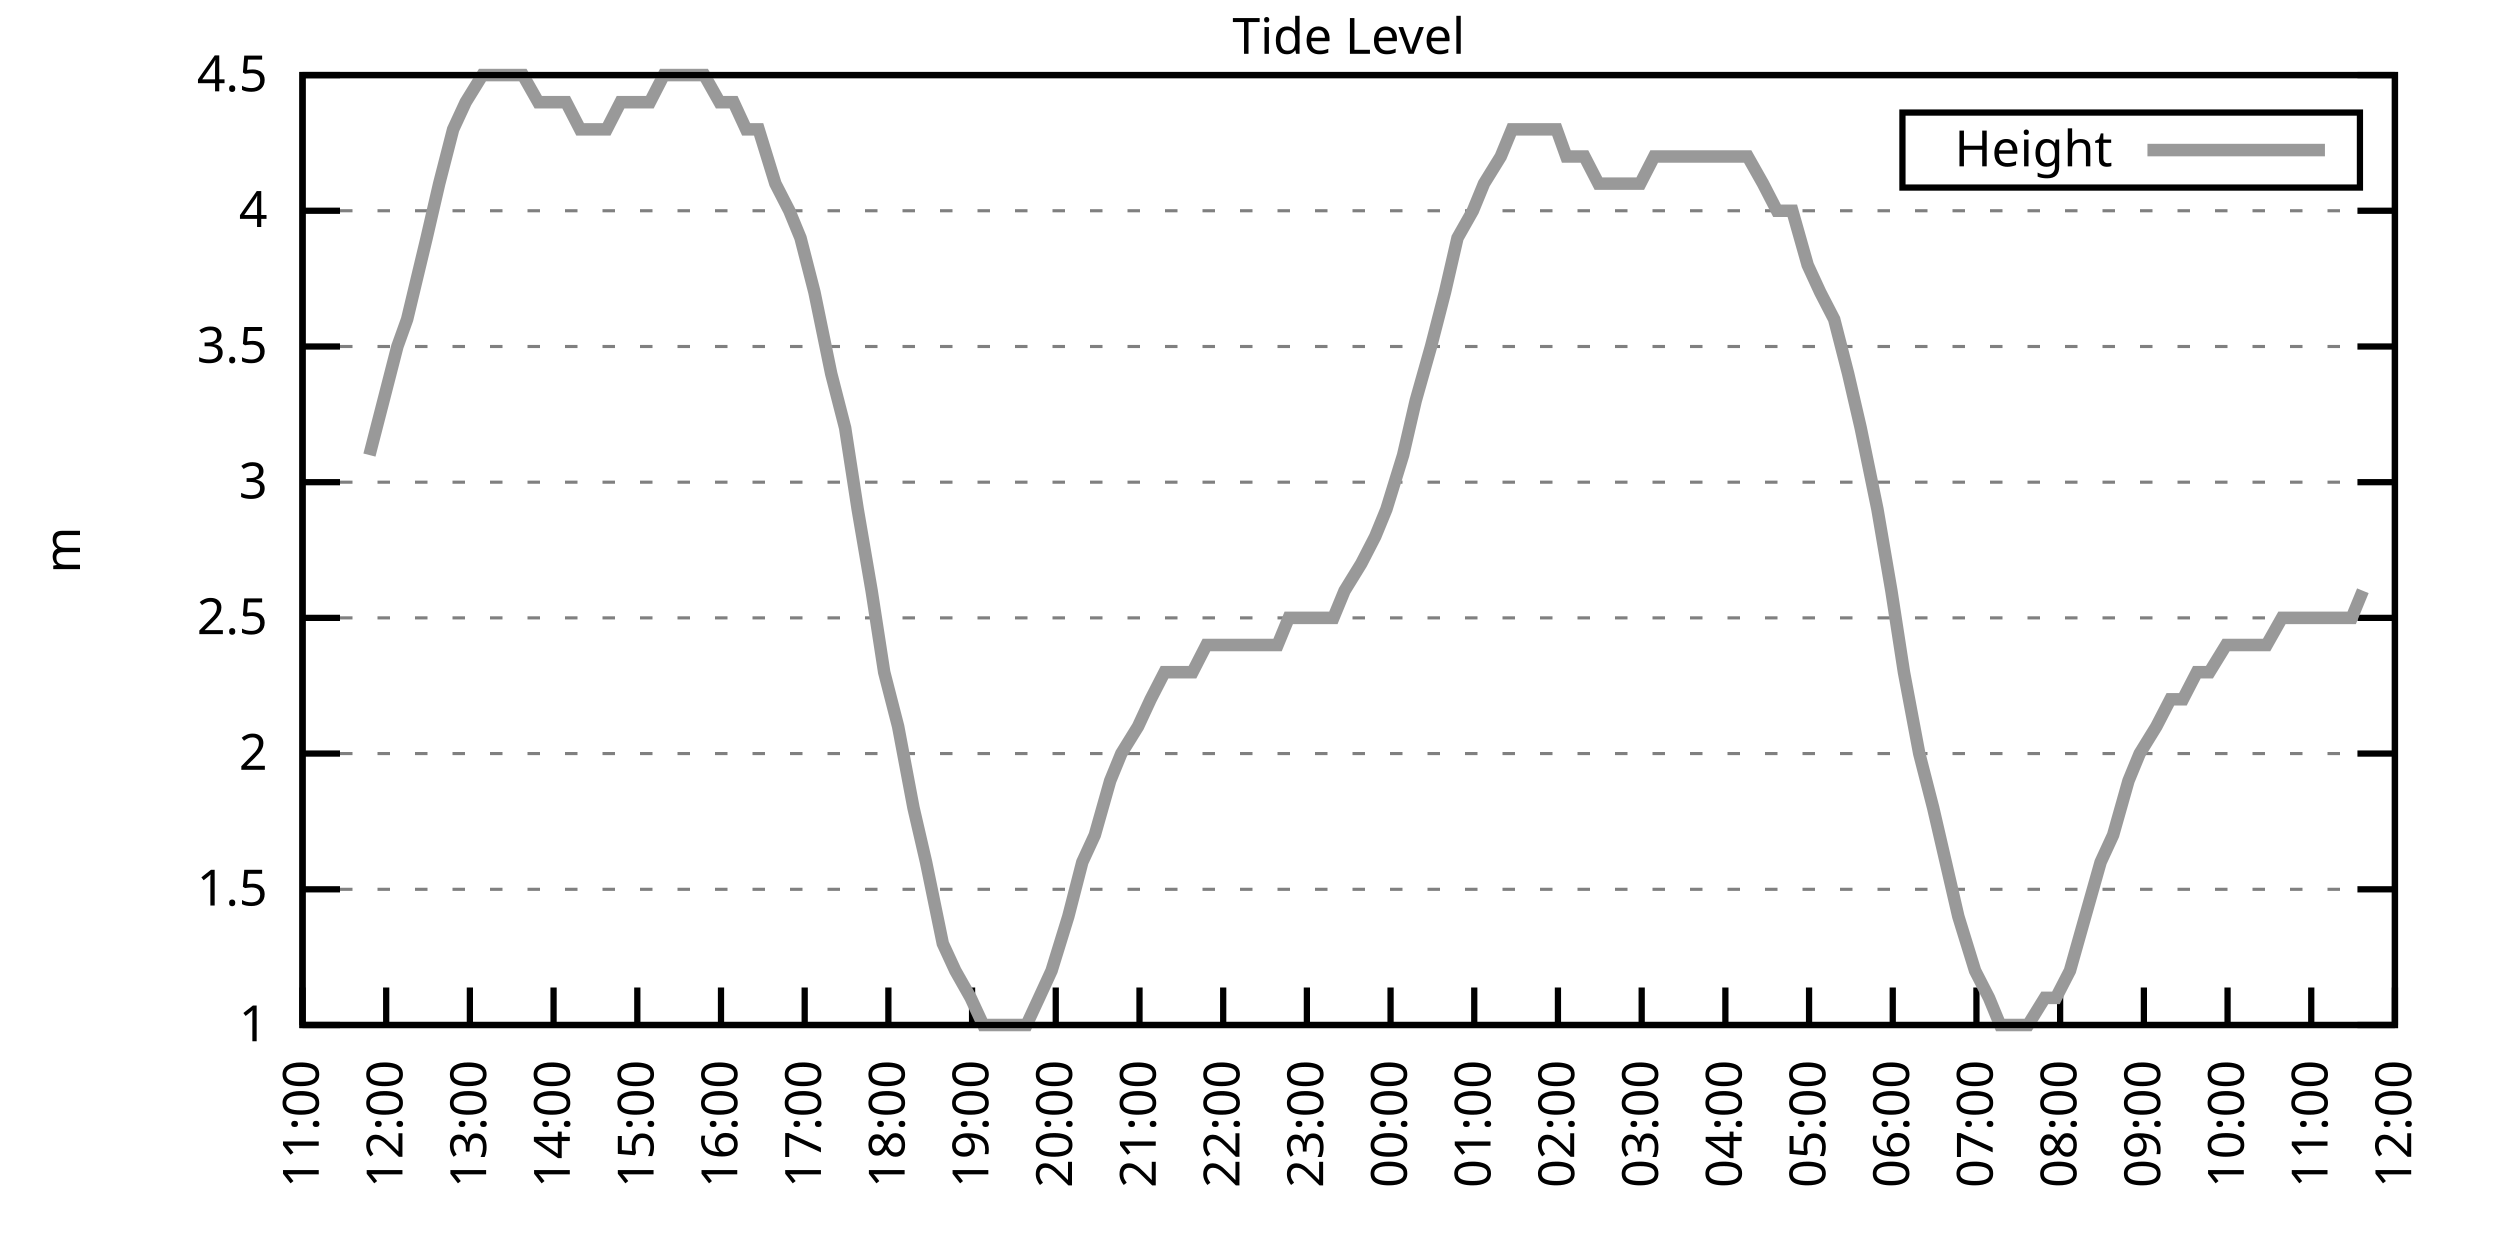
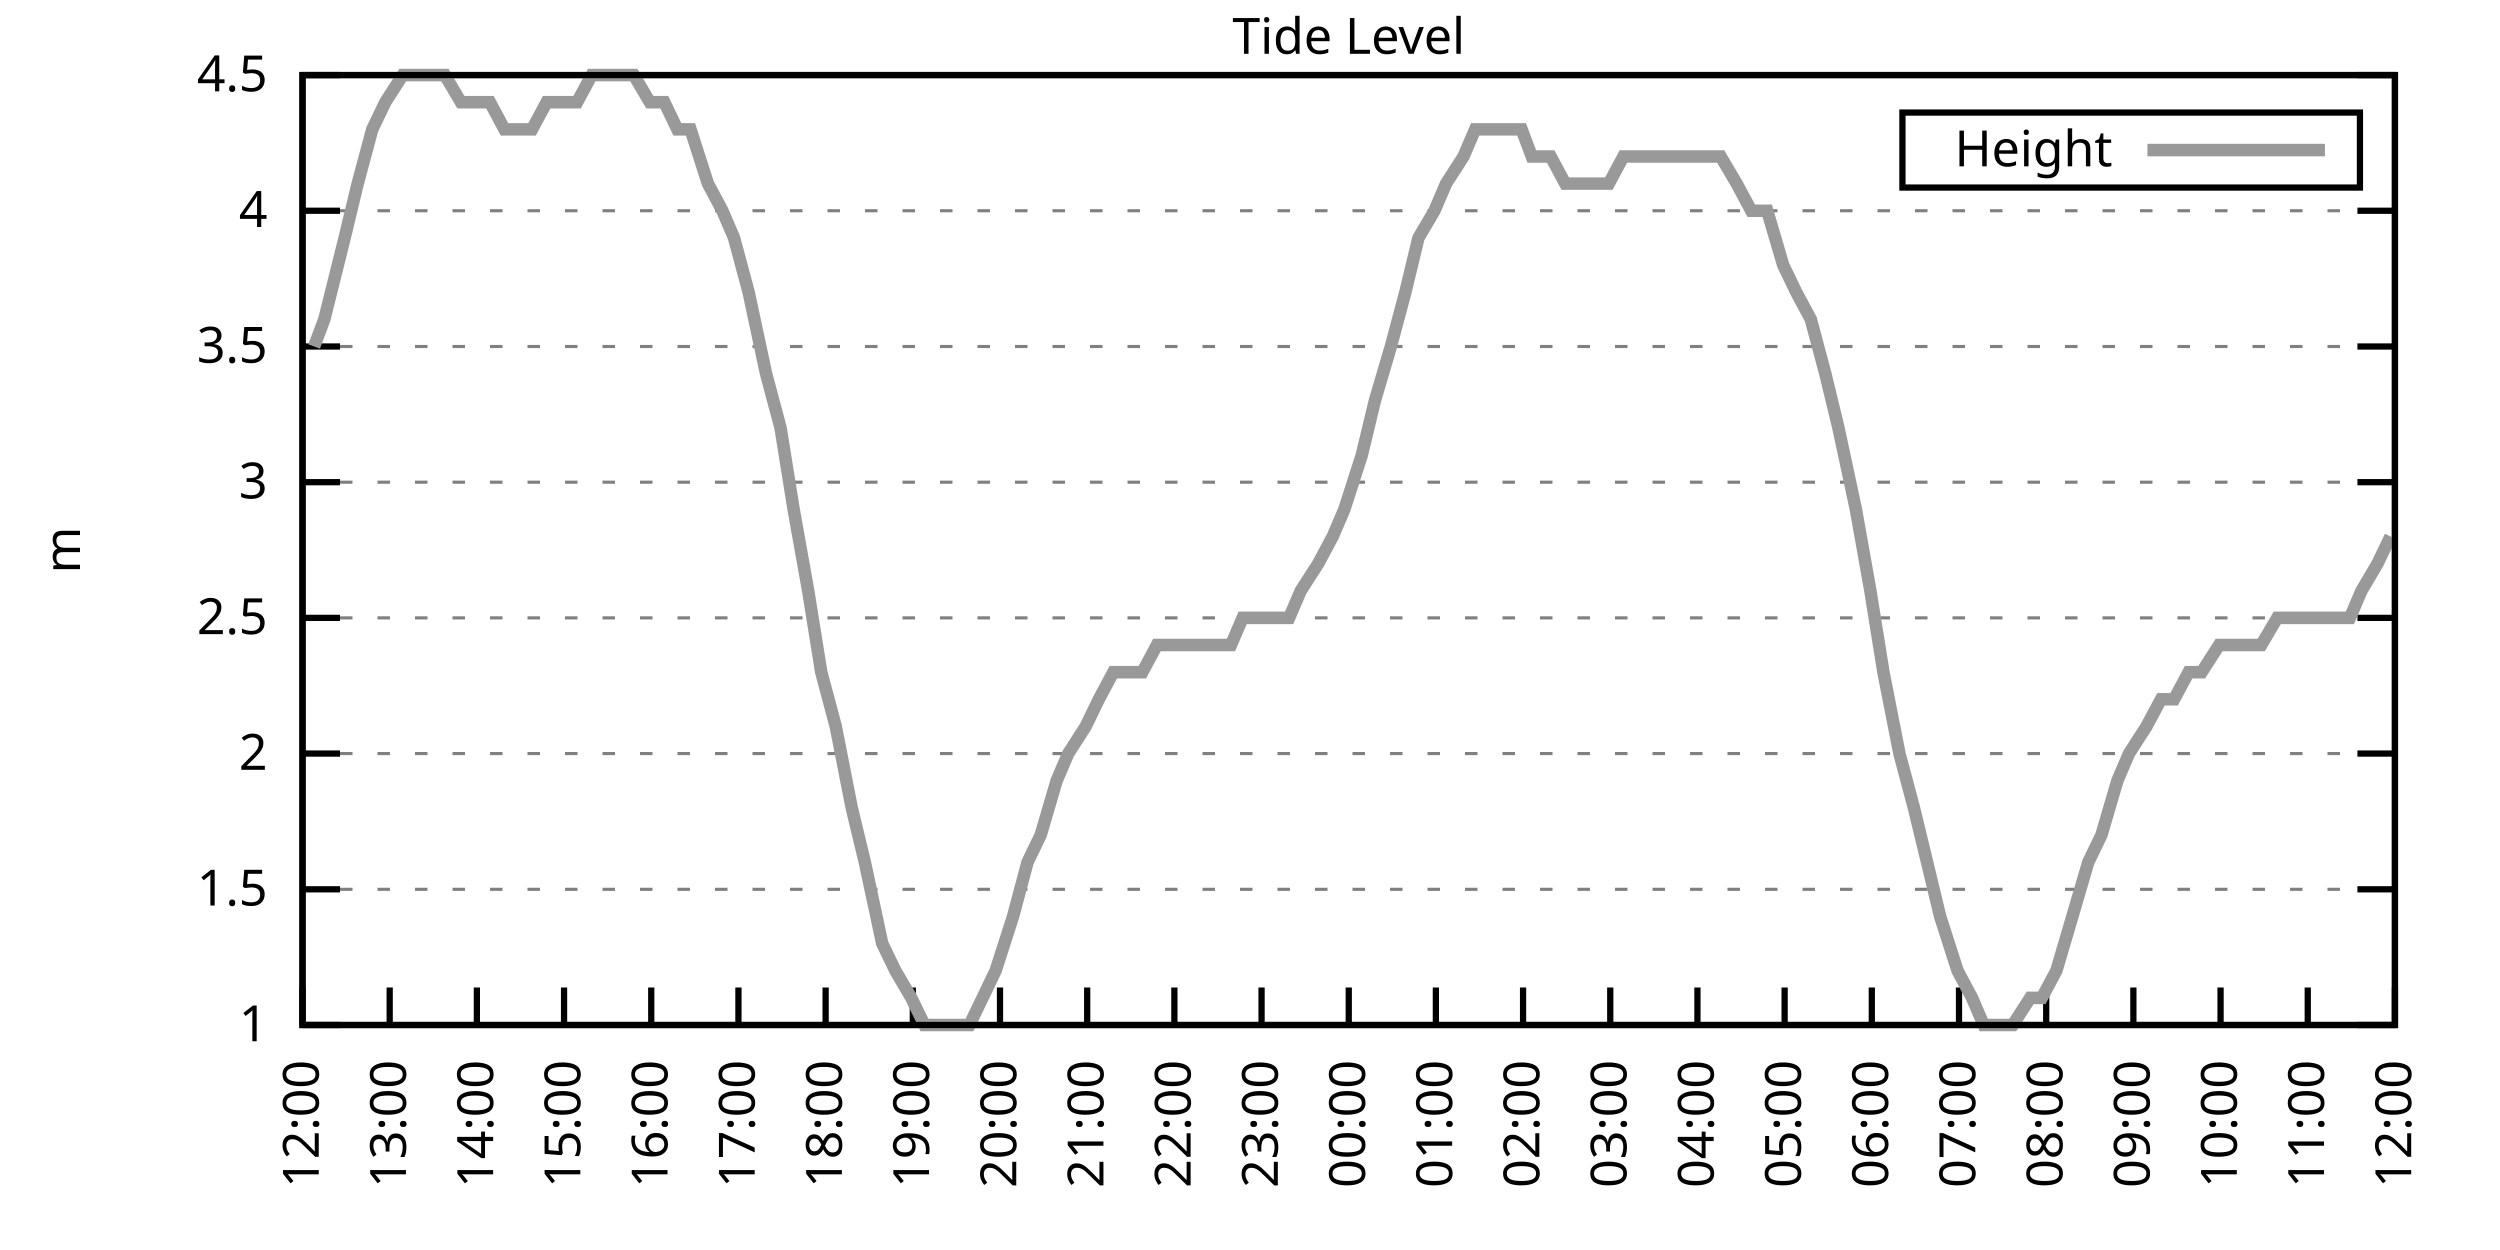
<svg xmlns="http://www.w3.org/2000/svg" xmlns:xlink="http://www.w3.org/1999/xlink" width="400" height="200" viewBox="0 0 400 200">
  <g id="gnuplot_canvas">
    <rect x="0" y="0" width="400" height="200" fill="none" />
    <defs>
      <circle id="gpDot" r="0.5" stroke-width="0.5" stroke="currentColor" />
      <path id="gpPt0" stroke-width="0.333" stroke="currentColor" d="M-1,0 h2 M0,-1 v2" />
      <path id="gpPt1" stroke-width="0.333" stroke="currentColor" d="M-1,-1 L1,1 M1,-1 L-1,1" />
      <path id="gpPt2" stroke-width="0.333" stroke="currentColor" d="M-1,0 L1,0 M0,-1 L0,1 M-1,-1 L1,1 M-1,1 L1,-1" />
      <rect id="gpPt3" stroke-width="0.333" stroke="currentColor" x="-1" y="-1" width="2" height="2" />
      <rect id="gpPt4" stroke-width="0.333" stroke="currentColor" fill="currentColor" x="-1" y="-1" width="2" height="2" />
      <circle id="gpPt5" stroke-width="0.333" stroke="currentColor" cx="0" cy="0" r="1" />
      <use xlink:href="#gpPt5" id="gpPt6" fill="currentColor" stroke="none" />
      <path id="gpPt7" stroke-width="0.333" stroke="currentColor" d="M0,-1.33 L-1.33,0.67 L1.33,0.67 z" />
      <use xlink:href="#gpPt7" id="gpPt8" fill="currentColor" stroke="none" />
      <use xlink:href="#gpPt7" id="gpPt9" stroke="currentColor" transform="rotate(180)" />
      <use xlink:href="#gpPt9" id="gpPt10" fill="currentColor" stroke="none" />
      <use xlink:href="#gpPt3" id="gpPt11" stroke="currentColor" transform="rotate(45)" />
      <use xlink:href="#gpPt11" id="gpPt12" fill="currentColor" stroke="none" />
      <path id="gpPt13" stroke-width="0.333" stroke="currentColor" d="M0,1.330 L1.265,0.411 L0.782,-1.067 L-0.782,-1.076 L-1.265,0.411 z" />
      <use xlink:href="#gpPt13" id="gpPt14" fill="currentColor" stroke="none" />
      <filter id="textbox" filterUnits="objectBoundingBox" x="0" y="0" height="1" width="1">
        <feFlood flood-color="white" flood-opacity="1" result="bgnd" />
        <feComposite in="SourceGraphic" in2="bgnd" operator="atop" />
      </filter>
      <filter id="greybox" filterUnits="objectBoundingBox" x="0" y="0" height="1" width="1">
        <feFlood flood-color="lightgrey" flood-opacity="1" result="grey" />
        <feComposite in="SourceGraphic" in2="grey" operator="atop" />
      </filter>
    </defs>
    <g fill="none" color="white" stroke="currentColor" stroke-width="1.00" stroke-linecap="butt" stroke-linejoin="miter">
</g>
    <g fill="none" color="black" stroke="currentColor" stroke-width="1.00" stroke-linecap="butt" stroke-linejoin="miter">
      <g stroke="none" shape-rendering="crispEdges">
        <polygon fill="rgb(255, 255, 255)" points="48.40,164.00 383.18,164.00 383.18,12.02 48.40,12.02 " />
      </g>
    </g>
    <g fill="none" color="black" stroke="currentColor" stroke-width="1.00" stroke-linecap="butt" stroke-linejoin="miter">
</g>
    <g fill="none" color="black" stroke="black" stroke-width="0.50" stroke-linecap="butt" stroke-linejoin="miter">
</g>
    <g fill="none" color="gray" stroke="currentColor" stroke-width="0.50" stroke-linecap="butt" stroke-linejoin="miter">
      <path stroke="gray" stroke-dasharray="2,4" class="gridline" d="M48.40,164.00 L383.19,164.00  " />
    </g>
    <g fill="none" color="gray" stroke="gray" stroke-width="1.00" stroke-linecap="butt" stroke-linejoin="miter">
</g>
    <g fill="none" color="black" stroke="currentColor" stroke-width="1.00" stroke-linecap="butt" stroke-linejoin="miter">
      <path stroke="black" d="M48.40,164.00 L54.40,164.00 M383.19,164.00 L377.19,164.00  " />
      <g transform="translate(42.80,166.60)" stroke="none" fill="black" font-family="Sans" font-size="8.00" text-anchor="end">
        <text>
          <tspan font-family="Sans"> 1</tspan>
        </text>
      </g>
    </g>
    <g fill="none" color="black" stroke="currentColor" stroke-width="1.00" stroke-linecap="butt" stroke-linejoin="miter">
</g>
    <g fill="none" color="black" stroke="black" stroke-width="0.50" stroke-linecap="butt" stroke-linejoin="miter">
</g>
    <g fill="none" color="gray" stroke="currentColor" stroke-width="0.50" stroke-linecap="butt" stroke-linejoin="miter">
      <path stroke="gray" stroke-dasharray="2,4" class="gridline" d="M48.40,142.29 L383.19,142.29  " />
    </g>
    <g fill="none" color="gray" stroke="gray" stroke-width="1.00" stroke-linecap="butt" stroke-linejoin="miter">
</g>
    <g fill="none" color="black" stroke="currentColor" stroke-width="1.00" stroke-linecap="butt" stroke-linejoin="miter">
      <path stroke="black" d="M48.40,142.29 L54.40,142.29 M383.19,142.29 L377.19,142.29  " />
      <g transform="translate(42.80,144.89)" stroke="none" fill="black" font-family="Sans" font-size="8.00" text-anchor="end">
        <text>
          <tspan font-family="Sans"> 1.5</tspan>
        </text>
      </g>
    </g>
    <g fill="none" color="black" stroke="currentColor" stroke-width="1.00" stroke-linecap="butt" stroke-linejoin="miter">
</g>
    <g fill="none" color="black" stroke="black" stroke-width="0.50" stroke-linecap="butt" stroke-linejoin="miter">
</g>
    <g fill="none" color="gray" stroke="currentColor" stroke-width="0.50" stroke-linecap="butt" stroke-linejoin="miter">
      <path stroke="gray" stroke-dasharray="2,4" class="gridline" d="M48.40,120.57 L383.19,120.57  " />
    </g>
    <g fill="none" color="gray" stroke="gray" stroke-width="1.00" stroke-linecap="butt" stroke-linejoin="miter">
</g>
    <g fill="none" color="black" stroke="currentColor" stroke-width="1.00" stroke-linecap="butt" stroke-linejoin="miter">
      <path stroke="black" d="M48.40,120.57 L54.40,120.57 M383.19,120.57 L377.19,120.57  " />
      <g transform="translate(42.80,123.17)" stroke="none" fill="black" font-family="Sans" font-size="8.00" text-anchor="end">
        <text>
          <tspan font-family="Sans"> 2</tspan>
        </text>
      </g>
    </g>
    <g fill="none" color="black" stroke="currentColor" stroke-width="1.00" stroke-linecap="butt" stroke-linejoin="miter">
</g>
    <g fill="none" color="black" stroke="black" stroke-width="0.50" stroke-linecap="butt" stroke-linejoin="miter">
</g>
    <g fill="none" color="gray" stroke="currentColor" stroke-width="0.50" stroke-linecap="butt" stroke-linejoin="miter">
      <path stroke="gray" stroke-dasharray="2,4" class="gridline" d="M48.40,98.86 L383.19,98.86  " />
    </g>
    <g fill="none" color="gray" stroke="gray" stroke-width="1.00" stroke-linecap="butt" stroke-linejoin="miter">
</g>
    <g fill="none" color="black" stroke="currentColor" stroke-width="1.00" stroke-linecap="butt" stroke-linejoin="miter">
      <path stroke="black" d="M48.40,98.86 L54.40,98.86 M383.19,98.86 L377.19,98.86  " />
      <g transform="translate(42.80,101.46)" stroke="none" fill="black" font-family="Sans" font-size="8.00" text-anchor="end">
        <text>
          <tspan font-family="Sans"> 2.5</tspan>
        </text>
      </g>
    </g>
    <g fill="none" color="black" stroke="currentColor" stroke-width="1.00" stroke-linecap="butt" stroke-linejoin="miter">
</g>
    <g fill="none" color="black" stroke="black" stroke-width="0.50" stroke-linecap="butt" stroke-linejoin="miter">
</g>
    <g fill="none" color="gray" stroke="currentColor" stroke-width="0.50" stroke-linecap="butt" stroke-linejoin="miter">
      <path stroke="gray" stroke-dasharray="2,4" class="gridline" d="M48.40,77.15 L383.19,77.15  " />
    </g>
    <g fill="none" color="gray" stroke="gray" stroke-width="1.00" stroke-linecap="butt" stroke-linejoin="miter">
</g>
    <g fill="none" color="black" stroke="currentColor" stroke-width="1.00" stroke-linecap="butt" stroke-linejoin="miter">
      <path stroke="black" d="M48.40,77.15 L54.40,77.15 M383.19,77.15 L377.19,77.15  " />
      <g transform="translate(42.80,79.75)" stroke="none" fill="black" font-family="Sans" font-size="8.00" text-anchor="end">
        <text>
          <tspan font-family="Sans"> 3</tspan>
        </text>
      </g>
    </g>
    <g fill="none" color="black" stroke="currentColor" stroke-width="1.00" stroke-linecap="butt" stroke-linejoin="miter">
</g>
    <g fill="none" color="black" stroke="black" stroke-width="0.50" stroke-linecap="butt" stroke-linejoin="miter">
</g>
    <g fill="none" color="gray" stroke="currentColor" stroke-width="0.50" stroke-linecap="butt" stroke-linejoin="miter">
      <path stroke="gray" stroke-dasharray="2,4" class="gridline" d="M48.40,55.44 L383.19,55.44  " />
    </g>
    <g fill="none" color="gray" stroke="gray" stroke-width="1.00" stroke-linecap="butt" stroke-linejoin="miter">
</g>
    <g fill="none" color="black" stroke="currentColor" stroke-width="1.00" stroke-linecap="butt" stroke-linejoin="miter">
      <path stroke="black" d="M48.40,55.44 L54.40,55.44 M383.19,55.44 L377.19,55.44  " />
      <g transform="translate(42.80,58.04)" stroke="none" fill="black" font-family="Sans" font-size="8.00" text-anchor="end">
        <text>
          <tspan font-family="Sans"> 3.5</tspan>
        </text>
      </g>
    </g>
    <g fill="none" color="black" stroke="currentColor" stroke-width="1.00" stroke-linecap="butt" stroke-linejoin="miter">
</g>
    <g fill="none" color="black" stroke="black" stroke-width="0.50" stroke-linecap="butt" stroke-linejoin="miter">
</g>
    <g fill="none" color="gray" stroke="currentColor" stroke-width="0.50" stroke-linecap="butt" stroke-linejoin="miter">
      <path stroke="gray" stroke-dasharray="2,4" class="gridline" d="M48.40,33.72 L383.19,33.72  " />
    </g>
    <g fill="none" color="gray" stroke="gray" stroke-width="1.00" stroke-linecap="butt" stroke-linejoin="miter">
</g>
    <g fill="none" color="black" stroke="currentColor" stroke-width="1.00" stroke-linecap="butt" stroke-linejoin="miter">
      <path stroke="black" d="M48.40,33.72 L54.40,33.72 M383.19,33.72 L377.19,33.72  " />
      <g transform="translate(42.80,36.32)" stroke="none" fill="black" font-family="Sans" font-size="8.00" text-anchor="end">
        <text>
          <tspan font-family="Sans"> 4</tspan>
        </text>
      </g>
    </g>
    <g fill="none" color="black" stroke="currentColor" stroke-width="1.00" stroke-linecap="butt" stroke-linejoin="miter">
</g>
    <g fill="none" color="black" stroke="black" stroke-width="0.50" stroke-linecap="butt" stroke-linejoin="miter">
</g>
    <g fill="none" color="gray" stroke="currentColor" stroke-width="0.50" stroke-linecap="butt" stroke-linejoin="miter">
      <path stroke="gray" stroke-dasharray="2,4" class="gridline" d="M48.40,12.01 L383.19,12.01  " />
    </g>
    <g fill="none" color="gray" stroke="gray" stroke-width="1.00" stroke-linecap="butt" stroke-linejoin="miter">
</g>
    <g fill="none" color="black" stroke="currentColor" stroke-width="1.00" stroke-linecap="butt" stroke-linejoin="miter">
      <path stroke="black" d="M48.40,12.01 L54.40,12.01 M383.19,12.01 L377.19,12.01  " />
      <g transform="translate(42.80,14.61)" stroke="none" fill="black" font-family="Sans" font-size="8.00" text-anchor="end">
        <text>
          <tspan font-family="Sans"> 4.5</tspan>
        </text>
      </g>
    </g>
    <g fill="none" color="black" stroke="currentColor" stroke-width="1.00" stroke-linecap="butt" stroke-linejoin="miter">
      <path stroke="black" d="M48.40,164.00 L48.40,158.00  " />
      <g transform="translate(51.00,169.60) rotate(270.00)" stroke="none" fill="black" font-family="Sans" font-size="8.00" text-anchor="end">
        <text>
-           <tspan font-family="Sans">11:00</tspan>
-         </text>
-       </g>
-     </g>
-     <g fill="none" color="black" stroke="currentColor" stroke-width="1.00" stroke-linecap="butt" stroke-linejoin="miter">
-       <path stroke="black" d="M61.79,164.00 L61.79,158.00  " />
-       <g transform="translate(64.39,169.60) rotate(270.00)" stroke="none" fill="black" font-family="Sans" font-size="8.00" text-anchor="end">
-         <text>
          <tspan font-family="Sans">12:00</tspan>
        </text>
      </g>
    </g>
    <g fill="none" color="black" stroke="currentColor" stroke-width="1.00" stroke-linecap="butt" stroke-linejoin="miter">
-       <path stroke="black" d="M75.18,164.00 L75.18,158.00  " />
-       <g transform="translate(77.78,169.60) rotate(270.00)" stroke="none" fill="black" font-family="Sans" font-size="8.00" text-anchor="end">
+       <path stroke="black" d="M62.35,164.00 L62.35,158.00  " />
+       <g transform="translate(64.95,169.60) rotate(270.00)" stroke="none" fill="black" font-family="Sans" font-size="8.00" text-anchor="end">
        <text>
          <tspan font-family="Sans">13:00</tspan>
        </text>
      </g>
    </g>
    <g fill="none" color="black" stroke="currentColor" stroke-width="1.00" stroke-linecap="butt" stroke-linejoin="miter">
-       <path stroke="black" d="M88.57,164.00 L88.57,158.00  " />
-       <g transform="translate(91.17,169.60) rotate(270.00)" stroke="none" fill="black" font-family="Sans" font-size="8.00" text-anchor="end">
+       <path stroke="black" d="M76.30,164.00 L76.30,158.00  " />
+       <g transform="translate(78.90,169.60) rotate(270.00)" stroke="none" fill="black" font-family="Sans" font-size="8.00" text-anchor="end">
        <text>
          <tspan font-family="Sans">14:00</tspan>
        </text>
      </g>
    </g>
    <g fill="none" color="black" stroke="currentColor" stroke-width="1.00" stroke-linecap="butt" stroke-linejoin="miter">
-       <path stroke="black" d="M101.97,164.00 L101.97,158.00  " />
-       <g transform="translate(104.57,169.60) rotate(270.00)" stroke="none" fill="black" font-family="Sans" font-size="8.00" text-anchor="end">
+       <path stroke="black" d="M90.25,164.00 L90.25,158.00  " />
+       <g transform="translate(92.85,169.60) rotate(270.00)" stroke="none" fill="black" font-family="Sans" font-size="8.00" text-anchor="end">
        <text>
          <tspan font-family="Sans">15:00</tspan>
        </text>
      </g>
    </g>
    <g fill="none" color="black" stroke="currentColor" stroke-width="1.00" stroke-linecap="butt" stroke-linejoin="miter">
-       <path stroke="black" d="M115.36,164.00 L115.36,158.00  " />
-       <g transform="translate(117.96,169.60) rotate(270.00)" stroke="none" fill="black" font-family="Sans" font-size="8.00" text-anchor="end">
+       <path stroke="black" d="M104.20,164.00 L104.20,158.00  " />
+       <g transform="translate(106.80,169.60) rotate(270.00)" stroke="none" fill="black" font-family="Sans" font-size="8.00" text-anchor="end">
        <text>
          <tspan font-family="Sans">16:00</tspan>
        </text>
      </g>
    </g>
    <g fill="none" color="black" stroke="currentColor" stroke-width="1.00" stroke-linecap="butt" stroke-linejoin="miter">
-       <path stroke="black" d="M128.75,164.00 L128.75,158.00  " />
-       <g transform="translate(131.35,169.60) rotate(270.00)" stroke="none" fill="black" font-family="Sans" font-size="8.00" text-anchor="end">
+       <path stroke="black" d="M118.15,164.00 L118.15,158.00  " />
+       <g transform="translate(120.75,169.60) rotate(270.00)" stroke="none" fill="black" font-family="Sans" font-size="8.00" text-anchor="end">
        <text>
          <tspan font-family="Sans">17:00</tspan>
        </text>
      </g>
    </g>
    <g fill="none" color="black" stroke="currentColor" stroke-width="1.00" stroke-linecap="butt" stroke-linejoin="miter">
-       <path stroke="black" d="M142.14,164.00 L142.14,158.00  " />
-       <g transform="translate(144.74,169.60) rotate(270.00)" stroke="none" fill="black" font-family="Sans" font-size="8.00" text-anchor="end">
+       <path stroke="black" d="M132.10,164.00 L132.10,158.00  " />
+       <g transform="translate(134.70,169.60) rotate(270.00)" stroke="none" fill="black" font-family="Sans" font-size="8.00" text-anchor="end">
        <text>
          <tspan font-family="Sans">18:00</tspan>
        </text>
      </g>
    </g>
    <g fill="none" color="black" stroke="currentColor" stroke-width="1.00" stroke-linecap="butt" stroke-linejoin="miter">
-       <path stroke="black" d="M155.53,164.00 L155.53,158.00  " />
-       <g transform="translate(158.13,169.60) rotate(270.00)" stroke="none" fill="black" font-family="Sans" font-size="8.00" text-anchor="end">
+       <path stroke="black" d="M146.05,164.00 L146.05,158.00  " />
+       <g transform="translate(148.65,169.60) rotate(270.00)" stroke="none" fill="black" font-family="Sans" font-size="8.00" text-anchor="end">
        <text>
          <tspan font-family="Sans">19:00</tspan>
        </text>
      </g>
    </g>
    <g fill="none" color="black" stroke="currentColor" stroke-width="1.00" stroke-linecap="butt" stroke-linejoin="miter">
-       <path stroke="black" d="M168.92,164.00 L168.92,158.00  " />
-       <g transform="translate(171.52,169.60) rotate(270.00)" stroke="none" fill="black" font-family="Sans" font-size="8.00" text-anchor="end">
+       <path stroke="black" d="M160.00,164.00 L160.00,158.00  " />
+       <g transform="translate(162.60,169.60) rotate(270.00)" stroke="none" fill="black" font-family="Sans" font-size="8.00" text-anchor="end">
        <text>
          <tspan font-family="Sans">20:00</tspan>
        </text>
      </g>
    </g>
    <g fill="none" color="black" stroke="currentColor" stroke-width="1.00" stroke-linecap="butt" stroke-linejoin="miter">
-       <path stroke="black" d="M182.32,164.00 L182.32,158.00  " />
-       <g transform="translate(184.92,169.60) rotate(270.00)" stroke="none" fill="black" font-family="Sans" font-size="8.00" text-anchor="end">
+       <path stroke="black" d="M173.95,164.00 L173.95,158.00  " />
+       <g transform="translate(176.55,169.60) rotate(270.00)" stroke="none" fill="black" font-family="Sans" font-size="8.00" text-anchor="end">
        <text>
          <tspan font-family="Sans">21:00</tspan>
        </text>
      </g>
    </g>
    <g fill="none" color="black" stroke="currentColor" stroke-width="1.00" stroke-linecap="butt" stroke-linejoin="miter">
-       <path stroke="black" d="M195.71,164.00 L195.71,158.00  " />
-       <g transform="translate(198.31,169.60) rotate(270.00)" stroke="none" fill="black" font-family="Sans" font-size="8.00" text-anchor="end">
+       <path stroke="black" d="M187.90,164.00 L187.90,158.00  " />
+       <g transform="translate(190.50,169.60) rotate(270.00)" stroke="none" fill="black" font-family="Sans" font-size="8.00" text-anchor="end">
        <text>
          <tspan font-family="Sans">22:00</tspan>
        </text>
      </g>
    </g>
    <g fill="none" color="black" stroke="currentColor" stroke-width="1.00" stroke-linecap="butt" stroke-linejoin="miter">
-       <path stroke="black" d="M209.10,164.00 L209.10,158.00  " />
-       <g transform="translate(211.70,169.60) rotate(270.00)" stroke="none" fill="black" font-family="Sans" font-size="8.00" text-anchor="end">
+       <path stroke="black" d="M201.85,164.00 L201.85,158.00  " />
+       <g transform="translate(204.45,169.60) rotate(270.00)" stroke="none" fill="black" font-family="Sans" font-size="8.00" text-anchor="end">
        <text>
          <tspan font-family="Sans">23:00</tspan>
        </text>
      </g>
    </g>
    <g fill="none" color="black" stroke="currentColor" stroke-width="1.00" stroke-linecap="butt" stroke-linejoin="miter">
-       <path stroke="black" d="M222.49,164.00 L222.49,158.00  " />
-       <g transform="translate(225.09,169.60) rotate(270.00)" stroke="none" fill="black" font-family="Sans" font-size="8.00" text-anchor="end">
+       <path stroke="black" d="M215.80,164.00 L215.80,158.00  " />
+       <g transform="translate(218.40,169.60) rotate(270.00)" stroke="none" fill="black" font-family="Sans" font-size="8.00" text-anchor="end">
        <text>
          <tspan font-family="Sans">00:00</tspan>
        </text>
      </g>
    </g>
    <g fill="none" color="black" stroke="currentColor" stroke-width="1.00" stroke-linecap="butt" stroke-linejoin="miter">
-       <path stroke="black" d="M235.88,164.00 L235.88,158.00  " />
-       <g transform="translate(238.48,169.60) rotate(270.00)" stroke="none" fill="black" font-family="Sans" font-size="8.00" text-anchor="end">
+       <path stroke="black" d="M229.74,164.00 L229.74,158.00  " />
+       <g transform="translate(232.34,169.60) rotate(270.00)" stroke="none" fill="black" font-family="Sans" font-size="8.00" text-anchor="end">
        <text>
          <tspan font-family="Sans">01:00</tspan>
        </text>
      </g>
    </g>
    <g fill="none" color="black" stroke="currentColor" stroke-width="1.00" stroke-linecap="butt" stroke-linejoin="miter">
-       <path stroke="black" d="M249.27,164.00 L249.27,158.00  " />
-       <g transform="translate(251.87,169.60) rotate(270.00)" stroke="none" fill="black" font-family="Sans" font-size="8.00" text-anchor="end">
+       <path stroke="black" d="M243.69,164.00 L243.69,158.00  " />
+       <g transform="translate(246.29,169.60) rotate(270.00)" stroke="none" fill="black" font-family="Sans" font-size="8.00" text-anchor="end">
        <text>
          <tspan font-family="Sans">02:00</tspan>
        </text>
      </g>
    </g>
    <g fill="none" color="black" stroke="currentColor" stroke-width="1.00" stroke-linecap="butt" stroke-linejoin="miter">
-       <path stroke="black" d="M262.67,164.00 L262.67,158.00  " />
-       <g transform="translate(265.27,169.60) rotate(270.00)" stroke="none" fill="black" font-family="Sans" font-size="8.00" text-anchor="end">
+       <path stroke="black" d="M257.64,164.00 L257.64,158.00  " />
+       <g transform="translate(260.24,169.60) rotate(270.00)" stroke="none" fill="black" font-family="Sans" font-size="8.00" text-anchor="end">
        <text>
          <tspan font-family="Sans">03:00</tspan>
        </text>
      </g>
    </g>
    <g fill="none" color="black" stroke="currentColor" stroke-width="1.00" stroke-linecap="butt" stroke-linejoin="miter">
-       <path stroke="black" d="M276.06,164.00 L276.06,158.00  " />
-       <g transform="translate(278.66,169.60) rotate(270.00)" stroke="none" fill="black" font-family="Sans" font-size="8.00" text-anchor="end">
+       <path stroke="black" d="M271.59,164.00 L271.59,158.00  " />
+       <g transform="translate(274.19,169.60) rotate(270.00)" stroke="none" fill="black" font-family="Sans" font-size="8.00" text-anchor="end">
        <text>
          <tspan font-family="Sans">04:00</tspan>
        </text>
      </g>
    </g>
    <g fill="none" color="black" stroke="currentColor" stroke-width="1.00" stroke-linecap="butt" stroke-linejoin="miter">
-       <path stroke="black" d="M289.45,164.00 L289.45,158.00  " />
-       <g transform="translate(292.05,169.60) rotate(270.00)" stroke="none" fill="black" font-family="Sans" font-size="8.00" text-anchor="end">
+       <path stroke="black" d="M285.54,164.00 L285.54,158.00  " />
+       <g transform="translate(288.14,169.60) rotate(270.00)" stroke="none" fill="black" font-family="Sans" font-size="8.00" text-anchor="end">
        <text>
          <tspan font-family="Sans">05:00</tspan>
        </text>
      </g>
    </g>
    <g fill="none" color="black" stroke="currentColor" stroke-width="1.00" stroke-linecap="butt" stroke-linejoin="miter">
-       <path stroke="black" d="M302.84,164.00 L302.84,158.00  " />
-       <g transform="translate(305.44,169.60) rotate(270.00)" stroke="none" fill="black" font-family="Sans" font-size="8.00" text-anchor="end">
+       <path stroke="black" d="M299.49,164.00 L299.49,158.00  " />
+       <g transform="translate(302.09,169.60) rotate(270.00)" stroke="none" fill="black" font-family="Sans" font-size="8.00" text-anchor="end">
        <text>
          <tspan font-family="Sans">06:00</tspan>
        </text>
      </g>
    </g>
    <g fill="none" color="black" stroke="currentColor" stroke-width="1.00" stroke-linecap="butt" stroke-linejoin="miter">
-       <path stroke="black" d="M316.23,164.00 L316.23,158.00  " />
-       <g transform="translate(318.83,169.60) rotate(270.00)" stroke="none" fill="black" font-family="Sans" font-size="8.00" text-anchor="end">
+       <path stroke="black" d="M313.44,164.00 L313.44,158.00  " />
+       <g transform="translate(316.04,169.60) rotate(270.00)" stroke="none" fill="black" font-family="Sans" font-size="8.00" text-anchor="end">
        <text>
          <tspan font-family="Sans">07:00</tspan>
        </text>
      </g>
    </g>
    <g fill="none" color="black" stroke="currentColor" stroke-width="1.00" stroke-linecap="butt" stroke-linejoin="miter">
-       <path stroke="black" d="M329.62,164.00 L329.62,158.00  " />
-       <g transform="translate(332.22,169.60) rotate(270.00)" stroke="none" fill="black" font-family="Sans" font-size="8.00" text-anchor="end">
+       <path stroke="black" d="M327.39,164.00 L327.39,158.00  " />
+       <g transform="translate(329.99,169.60) rotate(270.00)" stroke="none" fill="black" font-family="Sans" font-size="8.00" text-anchor="end">
        <text>
          <tspan font-family="Sans">08:00</tspan>
        </text>
      </g>
    </g>
    <g fill="none" color="black" stroke="currentColor" stroke-width="1.00" stroke-linecap="butt" stroke-linejoin="miter">
-       <path stroke="black" d="M343.02,164.00 L343.02,158.00  " />
-       <g transform="translate(345.62,169.60) rotate(270.00)" stroke="none" fill="black" font-family="Sans" font-size="8.00" text-anchor="end">
+       <path stroke="black" d="M341.34,164.00 L341.34,158.00  " />
+       <g transform="translate(343.94,169.60) rotate(270.00)" stroke="none" fill="black" font-family="Sans" font-size="8.00" text-anchor="end">
        <text>
          <tspan font-family="Sans">09:00</tspan>
        </text>
      </g>
    </g>
    <g fill="none" color="black" stroke="currentColor" stroke-width="1.00" stroke-linecap="butt" stroke-linejoin="miter">
-       <path stroke="black" d="M356.41,164.00 L356.41,158.00  " />
-       <g transform="translate(359.01,169.60) rotate(270.00)" stroke="none" fill="black" font-family="Sans" font-size="8.00" text-anchor="end">
+       <path stroke="black" d="M355.29,164.00 L355.29,158.00  " />
+       <g transform="translate(357.89,169.60) rotate(270.00)" stroke="none" fill="black" font-family="Sans" font-size="8.00" text-anchor="end">
        <text>
          <tspan font-family="Sans">10:00</tspan>
        </text>
      </g>
    </g>
    <g fill="none" color="black" stroke="currentColor" stroke-width="1.00" stroke-linecap="butt" stroke-linejoin="miter">
-       <path stroke="black" d="M369.80,164.00 L369.80,158.00  " />
-       <g transform="translate(372.40,169.60) rotate(270.00)" stroke="none" fill="black" font-family="Sans" font-size="8.00" text-anchor="end">
+       <path stroke="black" d="M369.24,164.00 L369.24,158.00  " />
+       <g transform="translate(371.84,169.60) rotate(270.00)" stroke="none" fill="black" font-family="Sans" font-size="8.00" text-anchor="end">
        <text>
          <tspan font-family="Sans">11:00</tspan>
        </text>
      </g>
    </g>
    <g fill="none" color="black" stroke="currentColor" stroke-width="1.00" stroke-linecap="butt" stroke-linejoin="miter">
      <path stroke="black" d="M383.19,164.00 L383.19,158.00  " />
      <g transform="translate(385.79,169.60) rotate(270.00)" stroke="none" fill="black" font-family="Sans" font-size="8.00" text-anchor="end">
        <text>
          <tspan font-family="Sans">12:00</tspan>
        </text>
      </g>
    </g>
    <g fill="none" color="black" stroke="currentColor" stroke-width="1.00" stroke-linecap="butt" stroke-linejoin="miter">
</g>
    <g fill="none" color="black" stroke="currentColor" stroke-width="1.00" stroke-linecap="butt" stroke-linejoin="miter">
      <path stroke="black" d="M48.40,12.01 L48.40,164.00 L383.19,164.00 L383.19,12.01 L48.40,12.01 Z  " />
    </g>
    <g fill="none" color="black" stroke="currentColor" stroke-width="1.00" stroke-linecap="butt" stroke-linejoin="miter">
</g>
    <g fill="none" color="black" stroke="currentColor" stroke-width="1.00" stroke-linecap="butt" stroke-linejoin="miter">
      <path stroke="black" d="M304.39,30.01 L304.39,18.01 L377.59,18.01 L377.59,30.01 L304.39,30.01 Z  " />
    </g>
    <g id="Tide_level_plot_1">
      <g fill="none" color="white" stroke="black" stroke-width="2.00" stroke-linecap="butt" stroke-linejoin="miter">
</g>
      <g fill="none" color="black" stroke="currentColor" stroke-width="2.00" stroke-linecap="butt" stroke-linejoin="miter">
        <g transform="translate(337.99,26.61)" stroke="none" fill="black" font-family="Sans" font-size="8.00" text-anchor="end">
          <text>
            <tspan font-family="Sans">Height</tspan>
          </text>
        </g>
      </g>
      <g fill="none" color="black" stroke="currentColor" stroke-width="2.00" stroke-linecap="butt" stroke-linejoin="miter">
-         <path stroke="rgb(153, 153, 153)" d="M343.59,24.01 L371.99,24.01 M59.11,72.81 L61.35,64.12 L63.58,55.44 L65.14,51.09 L68.26,38.07 L70.27,29.38   L72.50,20.70 L74.51,16.35 L77.19,12.01 L78.98,12.01 L81.66,12.01 L83.66,12.01 L86.12,16.35 L87.68,16.35   L90.58,16.35 L92.82,20.70 L94.82,20.70 L97.06,20.70 L99.29,16.35 L101.52,16.35 L103.98,16.35 L106.21,12.01   L107.99,12.01 L110.67,12.01 L112.68,12.01 L115.13,16.35 L117.37,16.35 L119.38,20.70 L121.38,20.70 L124.06,29.38   L126.29,33.72 L128.08,38.07 L130.31,46.75 L132.99,59.78 L135.22,68.46 L137.23,81.49 L139.46,94.52 L141.47,107.55   L143.70,116.23 L146.16,129.26 L148.17,137.94 L150.85,150.97 L152.85,155.31 L155.31,159.66 L157.32,164.00 L159.77,164.00   L161.78,164.00 L164.24,164.00 L166.25,159.66 L168.25,155.31 L170.93,146.63 L173.17,137.94 L175.17,133.60 L177.63,124.92   L179.41,120.57 L182.09,116.23 L184.10,111.89 L186.33,107.55 L188.79,107.55 L190.80,107.55 L193.03,103.20 L195.26,103.20   L197.49,103.20 L199.50,103.20 L201.96,103.20 L204.41,103.20 L206.20,98.86 L208.65,98.86 L211.11,98.86 L213.34,98.86   L215.13,94.52 L217.80,90.18 L220.04,85.83 L221.82,81.49 L224.50,72.81 L226.51,64.12 L228.96,55.44 L231.20,46.75   L233.20,38.07 L235.66,33.72 L237.44,29.38 L240.12,25.04 L241.91,20.70 L243.92,20.70 L246.60,20.70 L249.05,20.70   L250.61,25.04 L253.51,25.04 L255.75,29.38 L257.76,29.38 L260.21,29.38 L262.44,29.38 L264.67,25.04 L266.68,25.04   L269.14,25.04 L270.92,25.04 L273.60,25.04 L275.39,25.04 L277.84,25.04 L279.63,25.04 L282.08,29.38 L284.32,33.72   L286.77,33.72 L289.23,42.41 L291.23,46.75 L293.47,51.09 L295.70,59.78 L297.71,68.46 L300.39,81.49 L302.62,94.52   L304.63,107.55 L307.08,120.57 L309.31,129.26 L311.32,137.94 L313.33,146.63 L316.01,155.31 L318.24,159.66 L320.03,164.00   L322.26,164.00 L324.49,164.00 L327.17,159.66 L328.95,159.66 L331.19,155.31 L333.64,146.63 L336.10,137.94 L338.10,133.60   L340.56,124.92 L342.35,120.57 L345.02,116.23 L347.26,111.89 L349.26,111.89 L351.50,107.55 L353.51,107.55 L356.18,103.20   L358.19,103.20 L360.20,103.20 L362.66,103.20 L365.11,98.86 L366.90,98.86 L369.35,98.86 L371.58,98.86 L374.04,98.86   L376.27,98.86 L378.06,94.52  " />
+         <path stroke="rgb(153, 153, 153)" d="M343.59,24.01 L371.99,24.01 M50.26,55.44 L51.89,51.09 L55.14,38.07 L57.23,29.38 L59.56,20.70 L61.65,16.35   L64.44,12.01 L66.30,12.01 L69.09,12.01 L71.18,12.01 L73.74,16.35 L75.37,16.35 L78.39,16.35 L80.72,20.70   L82.81,20.70 L85.13,20.70 L87.46,16.35 L89.78,16.35 L92.34,16.35 L94.67,12.01 L96.53,12.01 L99.32,12.01   L101.41,12.01 L103.97,16.35 L106.29,16.35 L108.38,20.70 L110.48,20.70 L113.27,29.38 L115.59,33.72 L117.45,38.07   L119.78,46.75 L122.57,59.78 L124.89,68.46 L126.98,81.49 L129.31,94.52 L131.40,107.55 L133.72,116.23 L136.28,129.26   L138.37,137.94 L141.16,150.97 L143.26,155.31 L145.81,159.66 L147.91,164.00 L150.46,164.00 L152.56,164.00 L155.11,164.00   L157.21,159.66 L159.30,155.31 L162.09,146.63 L164.41,137.94 L166.51,133.60 L169.06,124.92 L170.92,120.57 L173.71,116.23   L175.81,111.89 L178.13,107.55 L180.69,107.55 L182.78,107.55 L185.11,103.20 L187.43,103.20 L189.76,103.20 L191.85,103.20   L194.41,103.20 L196.96,103.20 L198.82,98.86 L201.38,98.86 L203.94,98.86 L206.26,98.86 L208.12,94.52 L210.91,90.18   L213.24,85.83 L215.10,81.49 L217.89,72.81 L219.98,64.12 L222.54,55.44 L224.86,46.75 L226.95,38.07 L229.51,33.72   L231.37,29.38 L234.16,25.04 L236.02,20.70 L238.11,20.70 L240.90,20.70 L243.46,20.70 L245.09,25.04 L248.11,25.04   L250.44,29.38 L252.53,29.38 L255.09,29.38 L257.41,29.38 L259.74,25.04 L261.83,25.04 L264.39,25.04 L266.25,25.04   L269.04,25.04 L270.90,25.04 L273.45,25.04 L275.31,25.04 L277.87,29.38 L280.20,33.72 L282.75,33.72 L285.31,42.41   L287.40,46.75 L289.73,51.09 L292.05,59.78 L294.15,68.46 L296.94,81.49 L299.26,94.52 L301.35,107.55 L303.91,120.57   L306.23,129.26 L308.33,137.94 L310.42,146.63 L313.21,155.31 L315.53,159.66 L317.39,164.00 L319.72,164.00 L322.04,164.00   L324.83,159.66 L326.69,159.66 L329.02,155.31 L331.58,146.63 L334.13,137.94 L336.23,133.60 L338.78,124.92 L340.64,120.57   L343.43,116.23 L345.76,111.89 L347.85,111.89 L350.18,107.55 L352.27,107.55 L355.06,103.20 L357.15,103.20 L359.24,103.20   L361.80,103.20 L364.36,98.86 L366.22,98.86 L368.78,98.86 L371.10,98.86 L373.66,98.86 L375.98,98.86 L377.84,94.52   L380.40,90.18 L382.49,85.83  " />
      </g>
    </g>
    <g fill="none" color="black" stroke="currentColor" stroke-width="2.00" stroke-linecap="butt" stroke-linejoin="miter">
</g>
    <g fill="none" color="black" stroke="black" stroke-width="1.00" stroke-linecap="butt" stroke-linejoin="miter">
</g>
    <g fill="none" color="black" stroke="currentColor" stroke-width="1.00" stroke-linecap="butt" stroke-linejoin="miter">
      <path stroke="black" d="M48.40,12.01 L48.40,164.00 L383.19,164.00 L383.19,12.01 L48.40,12.01 Z  " />
      <g transform="translate(12.80,88.01) rotate(270.00)" stroke="none" fill="black" font-family="Sans" font-size="8.00" text-anchor="middle">
        <text>
          <tspan font-family="Sans">m</tspan>
        </text>
      </g>
    </g>
    <g fill="none" color="black" stroke="currentColor" stroke-width="1.00" stroke-linecap="butt" stroke-linejoin="miter">
</g>
    <g fill="none" color="black" stroke="currentColor" stroke-width="1.00" stroke-linecap="butt" stroke-linejoin="miter">
      <g transform="translate(215.79,8.61)" stroke="none" fill="black" font-family="Sans" font-size="8.00" text-anchor="middle">
        <text>
          <tspan font-family="Sans">Tide Level</tspan>
        </text>
      </g>
    </g>
    <g fill="none" color="black" stroke="currentColor" stroke-width="1.00" stroke-linecap="butt" stroke-linejoin="miter">
</g>
  </g>
</svg>
